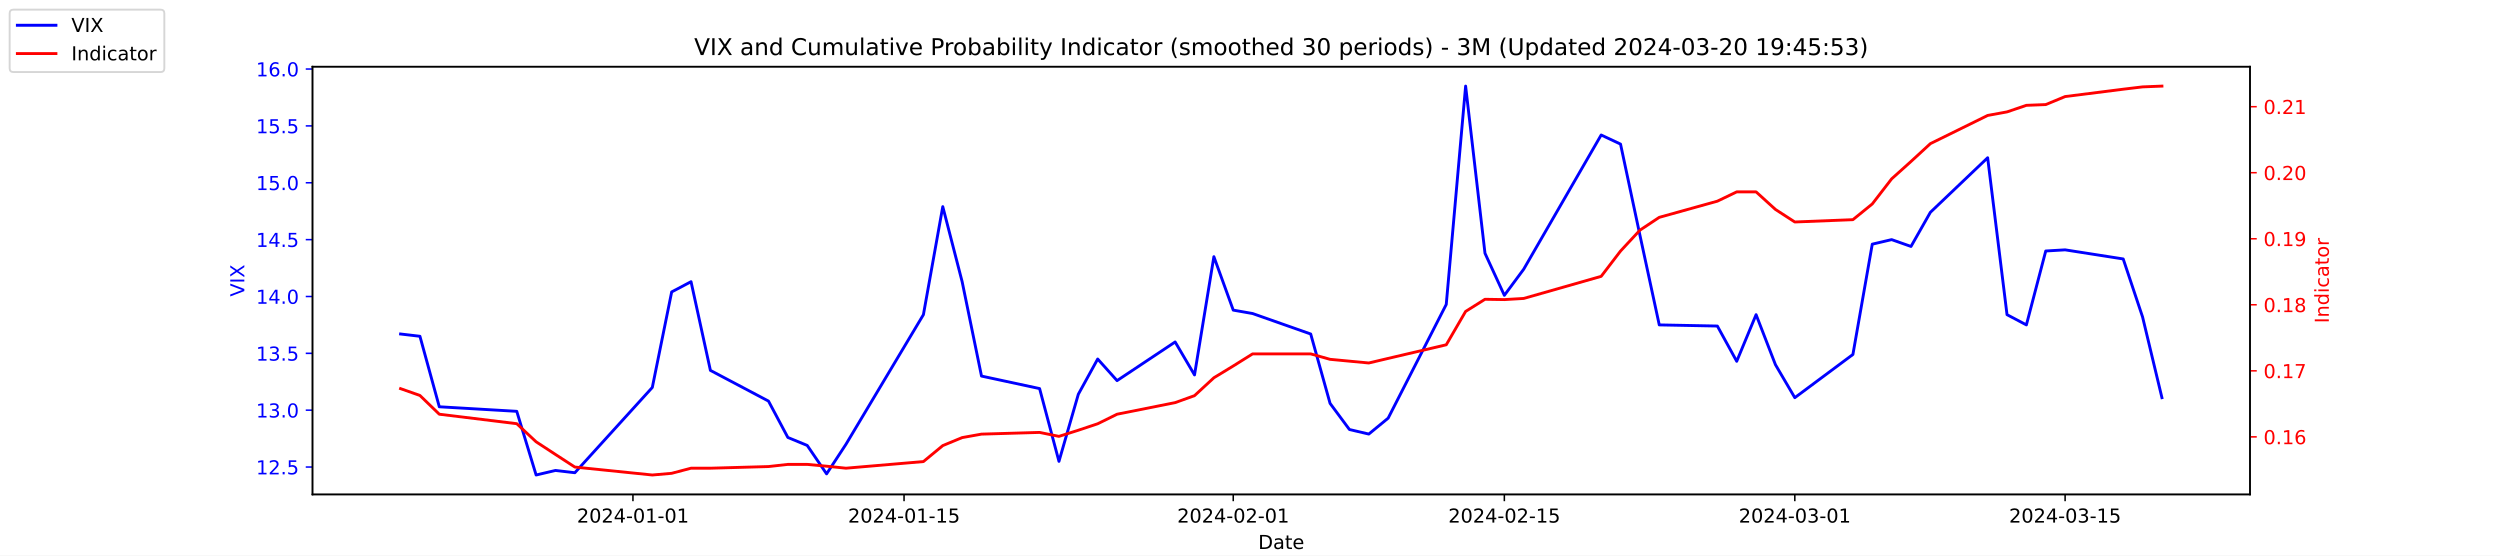
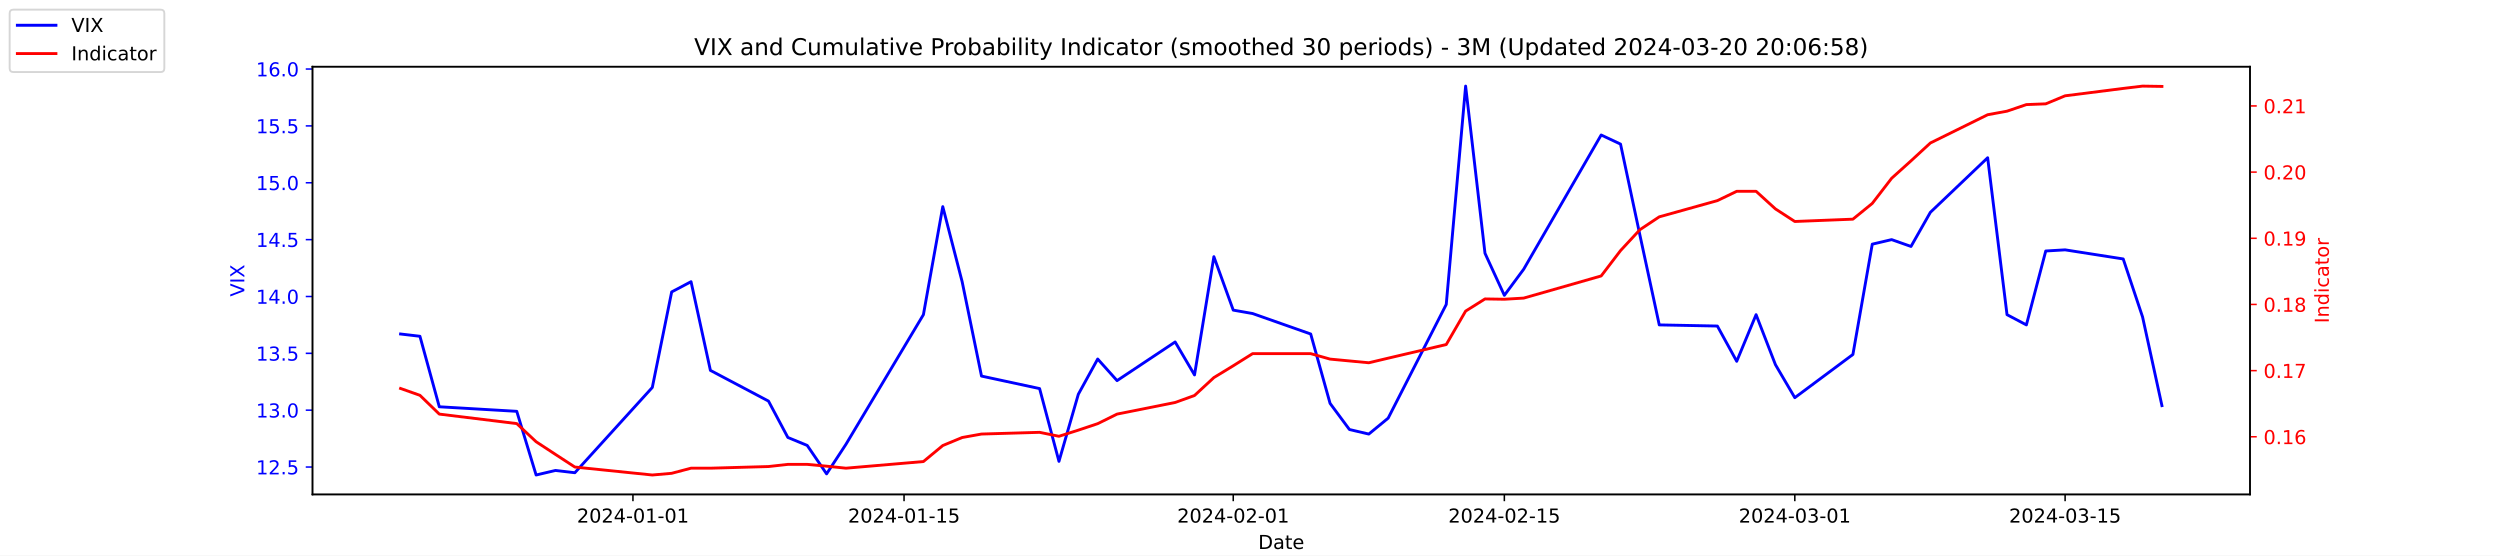
<svg xmlns="http://www.w3.org/2000/svg" xmlns:xlink="http://www.w3.org/1999/xlink" width="1296pt" height="288pt" viewBox="0 0 1296 288" version="1.1">
  <defs>
    <style type="text/css">*{stroke-linejoin: round; stroke-linecap: butt}</style>
  </defs>
  <g id="figure_1">
    <g id="patch_1">
      <path d="M 0 288  L 1296 288  L 1296 0  L 0 0  z " style="fill: #ffffff" />
    </g>
    <g id="axes_1">
      <g id="patch_2">
        <path d="M 162 256.32  L 1166.4 256.32  L 1166.4 34.56  L 162 34.56  z " style="fill: #ffffff" />
      </g>
      <g id="matplotlib.axis_1">
        <g id="xtick_1">
          <g id="line2d_1">
            <defs>
-               <path id="m9261820d6c" d="M 0 0  L 0 3.5  " style="stroke: #000000; stroke-width: 0.8" />
+               <path id="m9f9e9d94f4" d="M 0 0  L 0 3.5  " style="stroke: #000000; stroke-width: 0.8" />
            </defs>
            <g>
-               <use xlink:href="#m9261820d6c" x="328.117" y="256.32" style="stroke: #000000; stroke-width: 0.8" />
+               <use xlink:href="#m9f9e9d94f4" x="328.117" y="256.32" style="stroke: #000000; stroke-width: 0.8" />
            </g>
          </g>
          <g id="text_1">
            <g transform="translate(299.0595 270.9184) scale(0.1 -0.1)">
              <defs>
                <path id="DejaVuSans-32" d="M 1228 531  L 3431 531  L 3431 0  L 469 0  L 469 531  Q 828 903 1448 1529  Q 2069 2156 2228 2338  Q 2531 2678 2651 2914  Q 2772 3150 2772 3378  Q 2772 3750 2511 3984  Q 2250 4219 1831 4219  Q 1534 4219 1204 4116  Q 875 4013 500 3803  L 500 4441  Q 881 4594 1212 4672  Q 1544 4750 1819 4750  Q 2544 4750 2975 4387  Q 3406 4025 3406 3419  Q 3406 3131 3298 2873  Q 3191 2616 2906 2266  Q 2828 2175 2409 1742  Q 1991 1309 1228 531  z " transform="scale(0.015625)" />
                <path id="DejaVuSans-30" d="M 2034 4250  Q 1547 4250 1301 3770  Q 1056 3291 1056 2328  Q 1056 1369 1301 889  Q 1547 409 2034 409  Q 2525 409 2770 889  Q 3016 1369 3016 2328  Q 3016 3291 2770 3770  Q 2525 4250 2034 4250  z M 2034 4750  Q 2819 4750 3233 4129  Q 3647 3509 3647 2328  Q 3647 1150 3233 529  Q 2819 -91 2034 -91  Q 1250 -91 836 529  Q 422 1150 422 2328  Q 422 3509 836 4129  Q 1250 4750 2034 4750  z " transform="scale(0.015625)" />
                <path id="DejaVuSans-34" d="M 2419 4116  L 825 1625  L 2419 1625  L 2419 4116  z M 2253 4666  L 3047 4666  L 3047 1625  L 3713 1625  L 3713 1100  L 3047 1100  L 3047 0  L 2419 0  L 2419 1100  L 313 1100  L 313 1709  L 2253 4666  z " transform="scale(0.015625)" />
                <path id="DejaVuSans-2d" d="M 313 2009  L 1997 2009  L 1997 1497  L 313 1497  L 313 2009  z " transform="scale(0.015625)" />
                <path id="DejaVuSans-31" d="M 794 531  L 1825 531  L 1825 4091  L 703 3866  L 703 4441  L 1819 4666  L 2450 4666  L 2450 531  L 3481 531  L 3481 0  L 794 0  L 794 531  z " transform="scale(0.015625)" />
              </defs>
              <use xlink:href="#DejaVuSans-32" />
              <use xlink:href="#DejaVuSans-30" x="63.623" />
              <use xlink:href="#DejaVuSans-32" x="127.246" />
              <use xlink:href="#DejaVuSans-34" x="190.869" />
              <use xlink:href="#DejaVuSans-2d" x="254.492" />
              <use xlink:href="#DejaVuSans-30" x="290.576" />
              <use xlink:href="#DejaVuSans-31" x="354.199" />
              <use xlink:href="#DejaVuSans-2d" x="417.822" />
              <use xlink:href="#DejaVuSans-30" x="453.906" />
              <use xlink:href="#DejaVuSans-31" x="517.529" />
            </g>
          </g>
        </g>
        <g id="xtick_2">
          <g id="line2d_2">
            <g>
-               <use xlink:href="#m9261820d6c" x="468.657" y="256.32" style="stroke: #000000; stroke-width: 0.8" />
+               <use xlink:href="#m9f9e9d94f4" x="468.657" y="256.32" style="stroke: #000000; stroke-width: 0.8" />
            </g>
          </g>
          <g id="text_2">
            <g transform="translate(439.5994 270.9184) scale(0.1 -0.1)">
              <defs>
                <path id="DejaVuSans-35" d="M 691 4666  L 3169 4666  L 3169 4134  L 1269 4134  L 1269 2991  Q 1406 3038 1543 3061  Q 1681 3084 1819 3084  Q 2600 3084 3056 2656  Q 3513 2228 3513 1497  Q 3513 744 3044 326  Q 2575 -91 1722 -91  Q 1428 -91 1123 -41  Q 819 9 494 109  L 494 744  Q 775 591 1075 516  Q 1375 441 1709 441  Q 2250 441 2565 725  Q 2881 1009 2881 1497  Q 2881 1984 2565 2268  Q 2250 2553 1709 2553  Q 1456 2553 1204 2497  Q 953 2441 691 2322  L 691 4666  z " transform="scale(0.015625)" />
              </defs>
              <use xlink:href="#DejaVuSans-32" />
              <use xlink:href="#DejaVuSans-30" x="63.623" />
              <use xlink:href="#DejaVuSans-32" x="127.246" />
              <use xlink:href="#DejaVuSans-34" x="190.869" />
              <use xlink:href="#DejaVuSans-2d" x="254.492" />
              <use xlink:href="#DejaVuSans-30" x="290.576" />
              <use xlink:href="#DejaVuSans-31" x="354.199" />
              <use xlink:href="#DejaVuSans-2d" x="417.822" />
              <use xlink:href="#DejaVuSans-31" x="453.906" />
              <use xlink:href="#DejaVuSans-35" x="517.529" />
            </g>
          </g>
        </g>
        <g id="xtick_3">
          <g id="line2d_3">
            <g>
-               <use xlink:href="#m9261820d6c" x="639.313" y="256.32" style="stroke: #000000; stroke-width: 0.8" />
+               <use xlink:href="#m9f9e9d94f4" x="639.313" y="256.32" style="stroke: #000000; stroke-width: 0.8" />
            </g>
          </g>
          <g id="text_3">
            <g transform="translate(610.2549 270.9184) scale(0.1 -0.1)">
              <use xlink:href="#DejaVuSans-32" />
              <use xlink:href="#DejaVuSans-30" x="63.623" />
              <use xlink:href="#DejaVuSans-32" x="127.246" />
              <use xlink:href="#DejaVuSans-34" x="190.869" />
              <use xlink:href="#DejaVuSans-2d" x="254.492" />
              <use xlink:href="#DejaVuSans-30" x="290.576" />
              <use xlink:href="#DejaVuSans-32" x="354.199" />
              <use xlink:href="#DejaVuSans-2d" x="417.822" />
              <use xlink:href="#DejaVuSans-30" x="453.906" />
              <use xlink:href="#DejaVuSans-31" x="517.529" />
            </g>
          </g>
        </g>
        <g id="xtick_4">
          <g id="line2d_4">
            <g>
-               <use xlink:href="#m9261820d6c" x="779.853" y="256.32" style="stroke: #000000; stroke-width: 0.8" />
+               <use xlink:href="#m9f9e9d94f4" x="779.853" y="256.32" style="stroke: #000000; stroke-width: 0.8" />
            </g>
          </g>
          <g id="text_4">
            <g transform="translate(750.7948 270.9184) scale(0.1 -0.1)">
              <use xlink:href="#DejaVuSans-32" />
              <use xlink:href="#DejaVuSans-30" x="63.623" />
              <use xlink:href="#DejaVuSans-32" x="127.246" />
              <use xlink:href="#DejaVuSans-34" x="190.869" />
              <use xlink:href="#DejaVuSans-2d" x="254.492" />
              <use xlink:href="#DejaVuSans-30" x="290.576" />
              <use xlink:href="#DejaVuSans-32" x="354.199" />
              <use xlink:href="#DejaVuSans-2d" x="417.822" />
              <use xlink:href="#DejaVuSans-31" x="453.906" />
              <use xlink:href="#DejaVuSans-35" x="517.529" />
            </g>
          </g>
        </g>
        <g id="xtick_5">
          <g id="line2d_5">
            <g>
-               <use xlink:href="#m9261820d6c" x="930.431" y="256.32" style="stroke: #000000; stroke-width: 0.8" />
+               <use xlink:href="#m9f9e9d94f4" x="930.431" y="256.32" style="stroke: #000000; stroke-width: 0.8" />
            </g>
          </g>
          <g id="text_5">
            <g transform="translate(901.3732 270.9184) scale(0.1 -0.1)">
              <defs>
                <path id="DejaVuSans-33" d="M 2597 2516  Q 3050 2419 3304 2112  Q 3559 1806 3559 1356  Q 3559 666 3084 287  Q 2609 -91 1734 -91  Q 1441 -91 1130 -33  Q 819 25 488 141  L 488 750  Q 750 597 1062 519  Q 1375 441 1716 441  Q 2309 441 2620 675  Q 2931 909 2931 1356  Q 2931 1769 2642 2001  Q 2353 2234 1838 2234  L 1294 2234  L 1294 2753  L 1863 2753  Q 2328 2753 2575 2939  Q 2822 3125 2822 3475  Q 2822 3834 2567 4026  Q 2313 4219 1838 4219  Q 1578 4219 1281 4162  Q 984 4106 628 3988  L 628 4550  Q 988 4650 1302 4700  Q 1616 4750 1894 4750  Q 2613 4750 3031 4423  Q 3450 4097 3450 3541  Q 3450 3153 3228 2886  Q 3006 2619 2597 2516  z " transform="scale(0.015625)" />
              </defs>
              <use xlink:href="#DejaVuSans-32" />
              <use xlink:href="#DejaVuSans-30" x="63.623" />
              <use xlink:href="#DejaVuSans-32" x="127.246" />
              <use xlink:href="#DejaVuSans-34" x="190.869" />
              <use xlink:href="#DejaVuSans-2d" x="254.492" />
              <use xlink:href="#DejaVuSans-30" x="290.576" />
              <use xlink:href="#DejaVuSans-33" x="354.199" />
              <use xlink:href="#DejaVuSans-2d" x="417.822" />
              <use xlink:href="#DejaVuSans-30" x="453.906" />
              <use xlink:href="#DejaVuSans-31" x="517.529" />
            </g>
          </g>
        </g>
        <g id="xtick_6">
          <g id="line2d_6">
            <g>
-               <use xlink:href="#m9261820d6c" x="1070.553" y="256.32" style="stroke: #000000; stroke-width: 0.8" />
+               <use xlink:href="#m9f9e9d94f4" x="1070.553" y="256.32" style="stroke: #000000; stroke-width: 0.8" />
            </g>
          </g>
          <g id="text_6">
            <g transform="translate(1041.495 270.9184) scale(0.1 -0.1)">
              <use xlink:href="#DejaVuSans-32" />
              <use xlink:href="#DejaVuSans-30" x="63.623" />
              <use xlink:href="#DejaVuSans-32" x="127.246" />
              <use xlink:href="#DejaVuSans-34" x="190.869" />
              <use xlink:href="#DejaVuSans-2d" x="254.492" />
              <use xlink:href="#DejaVuSans-30" x="290.576" />
              <use xlink:href="#DejaVuSans-33" x="354.199" />
              <use xlink:href="#DejaVuSans-2d" x="417.822" />
              <use xlink:href="#DejaVuSans-31" x="453.906" />
              <use xlink:href="#DejaVuSans-35" x="517.529" />
            </g>
          </g>
        </g>
        <g id="text_7">
          <g transform="translate(652.2492 284.5966) scale(0.1 -0.1)">
            <defs>
              <path id="DejaVuSans-44" d="M 1259 4147  L 1259 519  L 2022 519  Q 2988 519 3436 956  Q 3884 1394 3884 2338  Q 3884 3275 3436 3711  Q 2988 4147 2022 4147  L 1259 4147  z M 628 4666  L 1925 4666  Q 3281 4666 3915 4102  Q 4550 3538 4550 2338  Q 4550 1131 3912 565  Q 3275 0 1925 0  L 628 0  L 628 4666  z " transform="scale(0.015625)" />
              <path id="DejaVuSans-61" d="M 2194 1759  Q 1497 1759 1228 1600  Q 959 1441 959 1056  Q 959 750 1161 570  Q 1363 391 1709 391  Q 2188 391 2477 730  Q 2766 1069 2766 1631  L 2766 1759  L 2194 1759  z M 3341 1997  L 3341 0  L 2766 0  L 2766 531  Q 2569 213 2275 61  Q 1981 -91 1556 -91  Q 1019 -91 701 211  Q 384 513 384 1019  Q 384 1609 779 1909  Q 1175 2209 1959 2209  L 2766 2209  L 2766 2266  Q 2766 2663 2505 2880  Q 2244 3097 1772 3097  Q 1472 3097 1187 3025  Q 903 2953 641 2809  L 641 3341  Q 956 3463 1253 3523  Q 1550 3584 1831 3584  Q 2591 3584 2966 3190  Q 3341 2797 3341 1997  z " transform="scale(0.015625)" />
              <path id="DejaVuSans-74" d="M 1172 4494  L 1172 3500  L 2356 3500  L 2356 3053  L 1172 3053  L 1172 1153  Q 1172 725 1289 603  Q 1406 481 1766 481  L 2356 481  L 2356 0  L 1766 0  Q 1100 0 847 248  Q 594 497 594 1153  L 594 3053  L 172 3053  L 172 3500  L 594 3500  L 594 4494  L 1172 4494  z " transform="scale(0.015625)" />
              <path id="DejaVuSans-65" d="M 3597 1894  L 3597 1613  L 953 1613  Q 991 1019 1311 708  Q 1631 397 2203 397  Q 2534 397 2845 478  Q 3156 559 3463 722  L 3463 178  Q 3153 47 2828 -22  Q 2503 -91 2169 -91  Q 1331 -91 842 396  Q 353 884 353 1716  Q 353 2575 817 3079  Q 1281 3584 2069 3584  Q 2775 3584 3186 3129  Q 3597 2675 3597 1894  z M 3022 2063  Q 3016 2534 2758 2815  Q 2500 3097 2075 3097  Q 1594 3097 1305 2825  Q 1016 2553 972 2059  L 3022 2063  z " transform="scale(0.015625)" />
            </defs>
            <use xlink:href="#DejaVuSans-44" />
            <use xlink:href="#DejaVuSans-61" x="77.002" />
            <use xlink:href="#DejaVuSans-74" x="138.281" />
            <use xlink:href="#DejaVuSans-65" x="177.49" />
          </g>
        </g>
      </g>
      <g id="matplotlib.axis_2">
        <g id="ytick_1">
          <g id="line2d_7">
            <defs>
-               <path id="med671bc549" d="M 0 0  L -3.5 0  " style="stroke: #0000ff; stroke-width: 0.8" />
+               <path id="m3122b29a68" d="M 0 0  L -3.5 0  " style="stroke: #0000ff; stroke-width: 0.8" />
            </defs>
            <g>
-               <use xlink:href="#med671bc549" x="162" y="242.114" style="fill: #0000ff; stroke: #0000ff; stroke-width: 0.8" />
+               <use xlink:href="#m3122b29a68" x="162" y="242.114" style="fill: #0000ff; stroke: #0000ff; stroke-width: 0.8" />
            </g>
          </g>
          <g id="text_8">
            <g style="fill: #0000ff" transform="translate(132.7344 245.9129) scale(0.1 -0.1)">
              <defs>
                <path id="DejaVuSans-2e" d="M 684 794  L 1344 794  L 1344 0  L 684 0  L 684 794  z " transform="scale(0.015625)" />
              </defs>
              <use xlink:href="#DejaVuSans-31" />
              <use xlink:href="#DejaVuSans-32" x="63.623" />
              <use xlink:href="#DejaVuSans-2e" x="127.246" />
              <use xlink:href="#DejaVuSans-35" x="159.033" />
            </g>
          </g>
        </g>
        <g id="ytick_2">
          <g id="line2d_8">
            <g>
-               <use xlink:href="#med671bc549" x="162" y="212.64" style="fill: #0000ff; stroke: #0000ff; stroke-width: 0.8" />
+               <use xlink:href="#m3122b29a68" x="162" y="212.64" style="fill: #0000ff; stroke: #0000ff; stroke-width: 0.8" />
            </g>
          </g>
          <g id="text_9">
            <g style="fill: #0000ff" transform="translate(132.7344 216.4392) scale(0.1 -0.1)">
              <use xlink:href="#DejaVuSans-31" />
              <use xlink:href="#DejaVuSans-33" x="63.623" />
              <use xlink:href="#DejaVuSans-2e" x="127.246" />
              <use xlink:href="#DejaVuSans-30" x="159.033" />
            </g>
          </g>
        </g>
        <g id="ytick_3">
          <g id="line2d_9">
            <g>
-               <use xlink:href="#med671bc549" x="162" y="183.166" style="fill: #0000ff; stroke: #0000ff; stroke-width: 0.8" />
+               <use xlink:href="#m3122b29a68" x="162" y="183.166" style="fill: #0000ff; stroke: #0000ff; stroke-width: 0.8" />
            </g>
          </g>
          <g id="text_10">
            <g style="fill: #0000ff" transform="translate(132.7344 186.9656) scale(0.1 -0.1)">
              <use xlink:href="#DejaVuSans-31" />
              <use xlink:href="#DejaVuSans-33" x="63.623" />
              <use xlink:href="#DejaVuSans-2e" x="127.246" />
              <use xlink:href="#DejaVuSans-35" x="159.033" />
            </g>
          </g>
        </g>
        <g id="ytick_4">
          <g id="line2d_10">
            <g>
-               <use xlink:href="#med671bc549" x="162" y="153.693" style="fill: #0000ff; stroke: #0000ff; stroke-width: 0.8" />
+               <use xlink:href="#m3122b29a68" x="162" y="153.693" style="fill: #0000ff; stroke: #0000ff; stroke-width: 0.8" />
            </g>
          </g>
          <g id="text_11">
            <g style="fill: #0000ff" transform="translate(132.7344 157.4919) scale(0.1 -0.1)">
              <use xlink:href="#DejaVuSans-31" />
              <use xlink:href="#DejaVuSans-34" x="63.623" />
              <use xlink:href="#DejaVuSans-2e" x="127.246" />
              <use xlink:href="#DejaVuSans-30" x="159.033" />
            </g>
          </g>
        </g>
        <g id="ytick_5">
          <g id="line2d_11">
            <g>
-               <use xlink:href="#med671bc549" x="162" y="124.219" style="fill: #0000ff; stroke: #0000ff; stroke-width: 0.8" />
+               <use xlink:href="#m3122b29a68" x="162" y="124.219" style="fill: #0000ff; stroke: #0000ff; stroke-width: 0.8" />
            </g>
          </g>
          <g id="text_12">
            <g style="fill: #0000ff" transform="translate(132.7344 128.0182) scale(0.1 -0.1)">
              <use xlink:href="#DejaVuSans-31" />
              <use xlink:href="#DejaVuSans-34" x="63.623" />
              <use xlink:href="#DejaVuSans-2e" x="127.246" />
              <use xlink:href="#DejaVuSans-35" x="159.033" />
            </g>
          </g>
        </g>
        <g id="ytick_6">
          <g id="line2d_12">
            <g>
-               <use xlink:href="#med671bc549" x="162" y="94.745" style="fill: #0000ff; stroke: #0000ff; stroke-width: 0.8" />
+               <use xlink:href="#m3122b29a68" x="162" y="94.745" style="fill: #0000ff; stroke: #0000ff; stroke-width: 0.8" />
            </g>
          </g>
          <g id="text_13">
            <g style="fill: #0000ff" transform="translate(132.7344 98.5445) scale(0.1 -0.1)">
              <use xlink:href="#DejaVuSans-31" />
              <use xlink:href="#DejaVuSans-35" x="63.623" />
              <use xlink:href="#DejaVuSans-2e" x="127.246" />
              <use xlink:href="#DejaVuSans-30" x="159.033" />
            </g>
          </g>
        </g>
        <g id="ytick_7">
          <g id="line2d_13">
            <g>
-               <use xlink:href="#med671bc549" x="162" y="65.272" style="fill: #0000ff; stroke: #0000ff; stroke-width: 0.8" />
+               <use xlink:href="#m3122b29a68" x="162" y="65.272" style="fill: #0000ff; stroke: #0000ff; stroke-width: 0.8" />
            </g>
          </g>
          <g id="text_14">
            <g style="fill: #0000ff" transform="translate(132.7344 69.07082) scale(0.1 -0.1)">
              <use xlink:href="#DejaVuSans-31" />
              <use xlink:href="#DejaVuSans-35" x="63.623" />
              <use xlink:href="#DejaVuSans-2e" x="127.246" />
              <use xlink:href="#DejaVuSans-35" x="159.033" />
            </g>
          </g>
        </g>
        <g id="ytick_8">
          <g id="line2d_14">
            <g>
-               <use xlink:href="#med671bc549" x="162" y="35.798" style="fill: #0000ff; stroke: #0000ff; stroke-width: 0.8" />
+               <use xlink:href="#m3122b29a68" x="162" y="35.798" style="fill: #0000ff; stroke: #0000ff; stroke-width: 0.8" />
            </g>
          </g>
          <g id="text_15">
            <g style="fill: #0000ff" transform="translate(132.7344 39.59714) scale(0.1 -0.1)">
              <defs>
                <path id="DejaVuSans-36" d="M 2113 2584  Q 1688 2584 1439 2293  Q 1191 2003 1191 1497  Q 1191 994 1439 701  Q 1688 409 2113 409  Q 2538 409 2786 701  Q 3034 994 3034 1497  Q 3034 2003 2786 2293  Q 2538 2584 2113 2584  z M 3366 4563  L 3366 3988  Q 3128 4100 2886 4159  Q 2644 4219 2406 4219  Q 1781 4219 1451 3797  Q 1122 3375 1075 2522  Q 1259 2794 1537 2939  Q 1816 3084 2150 3084  Q 2853 3084 3261 2657  Q 3669 2231 3669 1497  Q 3669 778 3244 343  Q 2819 -91 2113 -91  Q 1303 -91 875 529  Q 447 1150 447 2328  Q 447 3434 972 4092  Q 1497 4750 2381 4750  Q 2619 4750 2861 4703  Q 3103 4656 3366 4563  z " transform="scale(0.015625)" />
              </defs>
              <use xlink:href="#DejaVuSans-31" />
              <use xlink:href="#DejaVuSans-36" x="63.623" />
              <use xlink:href="#DejaVuSans-2e" x="127.246" />
              <use xlink:href="#DejaVuSans-30" x="159.033" />
            </g>
          </g>
        </g>
        <g id="text_16">
          <g style="fill: #0000ff" transform="translate(126.6547 153.7603) rotate(-90) scale(0.1 -0.1)">
            <defs>
              <path id="DejaVuSans-56" d="M 1831 0  L 50 4666  L 709 4666  L 2188 738  L 3669 4666  L 4325 4666  L 2547 0  L 1831 0  z " transform="scale(0.015625)" />
              <path id="DejaVuSans-49" d="M 628 4666  L 1259 4666  L 1259 0  L 628 0  L 628 4666  z " transform="scale(0.015625)" />
              <path id="DejaVuSans-58" d="M 403 4666  L 1081 4666  L 2241 2931  L 3406 4666  L 4084 4666  L 2584 2425  L 4184 0  L 3506 0  L 2194 1984  L 872 0  L 191 0  L 1856 2491  L 403 4666  z " transform="scale(0.015625)" />
            </defs>
            <use xlink:href="#DejaVuSans-56" />
            <use xlink:href="#DejaVuSans-49" x="68.408" />
            <use xlink:href="#DejaVuSans-58" x="97.9" />
          </g>
        </g>
      </g>
      <g id="line2d_15">
-         <path d="M 207.655 173.145  L 217.693 174.324  L 227.732 210.872  L 267.886 213.23  L 277.924 246.24  L 287.963 243.882  L 298.002 245.061  L 338.156 200.851  L 348.194 151.335  L 358.233 146.029  L 368.272 192.008  L 398.387 207.924  L 408.426 226.787  L 418.464 230.914  L 428.503 245.651  L 438.541 230.324  L 478.696 163.124  L 488.734 107.124  L 498.773 146.029  L 508.811 194.956  L 538.927 201.44  L 548.966 239.166  L 559.004 204.387  L 569.043 186.114  L 579.081 197.314  L 609.197 177.272  L 619.236 194.366  L 629.274 133.061  L 639.313 160.766  L 649.351 162.535  L 679.467 173.145  L 689.506 209.103  L 699.544 222.661  L 709.583 225.019  L 719.621 216.766  L 749.737 157.819  L 759.775 44.64  L 769.814 131.293  L 779.853 153.103  L 789.891 139.545  L 830.045 69.987  L 840.084 74.703  L 850.123 121.861  L 860.161 168.429  L 890.277 169.019  L 900.315 187.293  L 910.354 163.124  L 920.392 189.061  L 930.431 206.156  L 960.547 183.756  L 970.585 126.577  L 980.624 124.219  L 990.662 127.756  L 1000.701 110.072  L 1030.398 81.777  L 1040.437 163.124  L 1050.476 168.429  L 1060.514 130.114  L 1070.553 129.524  L 1100.668 134.24  L 1110.707 164.303  L 1120.745 206.156  " clip-path="url(#p08d3e10891)" style="fill: none; stroke: #0000ff; stroke-width: 1.5; stroke-linecap: square" />
+         <path d="M 207.655 173.145  L 217.693 174.324  L 227.732 210.872  L 267.886 213.23  L 277.924 246.24  L 287.963 243.882  L 298.002 245.061  L 338.156 200.851  L 348.194 151.335  L 358.233 146.029  L 368.272 192.008  L 398.387 207.924  L 408.426 226.787  L 418.464 230.914  L 428.503 245.651  L 438.541 230.324  L 478.696 163.124  L 488.734 107.124  L 498.773 146.029  L 508.811 194.956  L 538.927 201.44  L 548.966 239.166  L 559.004 204.387  L 569.043 186.114  L 579.081 197.314  L 609.197 177.272  L 619.236 194.366  L 629.274 133.061  L 639.313 160.766  L 649.351 162.535  L 679.467 173.145  L 689.506 209.103  L 699.544 222.661  L 709.583 225.019  L 719.621 216.766  L 749.737 157.819  L 759.775 44.64  L 769.814 131.293  L 779.853 153.103  L 789.891 139.545  L 830.045 69.987  L 840.084 74.703  L 850.123 121.861  L 860.161 168.429  L 890.277 169.019  L 900.315 187.293  L 910.354 163.124  L 920.392 189.061  L 930.431 206.156  L 960.547 183.756  L 970.585 126.577  L 980.624 124.219  L 990.662 127.756  L 1000.701 110.072  L 1030.398 81.777  L 1040.437 163.124  L 1050.476 168.429  L 1060.514 130.114  L 1070.553 129.524  L 1100.668 134.24  L 1110.707 164.303  L 1120.745 210.282  " clip-path="url(#p64fb407dae)" style="fill: none; stroke: #0000ff; stroke-width: 1.5; stroke-linecap: square" />
      </g>
      <g id="patch_3">
        <path d="M 162 256.32  L 162 34.56  " style="fill: none; stroke: #000000; stroke-width: 0.8; stroke-linejoin: miter; stroke-linecap: square" />
      </g>
      <g id="patch_4">
        <path d="M 1166.4 256.32  L 1166.4 34.56  " style="fill: none; stroke: #000000; stroke-width: 0.8; stroke-linejoin: miter; stroke-linecap: square" />
      </g>
      <g id="patch_5">
        <path d="M 162 256.32  L 1166.4 256.32  " style="fill: none; stroke: #000000; stroke-width: 0.8; stroke-linejoin: miter; stroke-linecap: square" />
      </g>
      <g id="patch_6">
        <path d="M 162 34.56  L 1166.4 34.56  " style="fill: none; stroke: #000000; stroke-width: 0.8; stroke-linejoin: miter; stroke-linecap: square" />
      </g>
    </g>
    <g id="axes_2">
      <g id="matplotlib.axis_3">
        <g id="ytick_9">
          <g id="line2d_16">
            <defs>
-               <path id="mcddcb41645" d="M 0 0  L 3.5 0  " style="stroke: #ff0000; stroke-width: 0.8" />
+               <path id="md1def3e40f" d="M 0 0  L 3.5 0  " style="stroke: #ff0000; stroke-width: 0.8" />
            </defs>
            <g>
-               <use xlink:href="#mcddcb41645" x="1166.4" y="226.469" style="fill: #ff0000; stroke: #ff0000; stroke-width: 0.8" />
+               <use xlink:href="#md1def3e40f" x="1166.4" y="226.43" style="fill: #ff0000; stroke: #ff0000; stroke-width: 0.8" />
            </g>
          </g>
          <g id="text_17">
-             <g style="fill: #ff0000" transform="translate(1173.4 230.2687) scale(0.1 -0.1)">
+             <g style="fill: #ff0000" transform="translate(1173.4 230.2292) scale(0.1 -0.1)">
              <use xlink:href="#DejaVuSans-30" />
              <use xlink:href="#DejaVuSans-2e" x="63.623" />
              <use xlink:href="#DejaVuSans-31" x="95.41" />
              <use xlink:href="#DejaVuSans-36" x="159.033" />
            </g>
          </g>
        </g>
        <g id="ytick_10">
          <g id="line2d_17">
            <g>
-               <use xlink:href="#mcddcb41645" x="1166.4" y="192.236" style="fill: #ff0000; stroke: #ff0000; stroke-width: 0.8" />
+               <use xlink:href="#md1def3e40f" x="1166.4" y="192.128" style="fill: #ff0000; stroke: #ff0000; stroke-width: 0.8" />
            </g>
          </g>
          <g id="text_18">
-             <g style="fill: #ff0000" transform="translate(1173.4 196.0348) scale(0.1 -0.1)">
+             <g style="fill: #ff0000" transform="translate(1173.4 195.927) scale(0.1 -0.1)">
              <defs>
                <path id="DejaVuSans-37" d="M 525 4666  L 3525 4666  L 3525 4397  L 1831 0  L 1172 0  L 2766 4134  L 525 4134  L 525 4666  z " transform="scale(0.015625)" />
              </defs>
              <use xlink:href="#DejaVuSans-30" />
              <use xlink:href="#DejaVuSans-2e" x="63.623" />
              <use xlink:href="#DejaVuSans-31" x="95.41" />
              <use xlink:href="#DejaVuSans-37" x="159.033" />
            </g>
          </g>
        </g>
        <g id="ytick_11">
          <g id="line2d_18">
            <g>
-               <use xlink:href="#mcddcb41645" x="1166.4" y="158.002" style="fill: #ff0000; stroke: #ff0000; stroke-width: 0.8" />
+               <use xlink:href="#md1def3e40f" x="1166.4" y="157.825" style="fill: #ff0000; stroke: #ff0000; stroke-width: 0.8" />
            </g>
          </g>
          <g id="text_19">
-             <g style="fill: #ff0000" transform="translate(1173.4 161.8009) scale(0.1 -0.1)">
+             <g style="fill: #ff0000" transform="translate(1173.4 161.6247) scale(0.1 -0.1)">
              <defs>
                <path id="DejaVuSans-38" d="M 2034 2216  Q 1584 2216 1326 1975  Q 1069 1734 1069 1313  Q 1069 891 1326 650  Q 1584 409 2034 409  Q 2484 409 2743 651  Q 3003 894 3003 1313  Q 3003 1734 2745 1975  Q 2488 2216 2034 2216  z M 1403 2484  Q 997 2584 770 2862  Q 544 3141 544 3541  Q 544 4100 942 4425  Q 1341 4750 2034 4750  Q 2731 4750 3128 4425  Q 3525 4100 3525 3541  Q 3525 3141 3298 2862  Q 3072 2584 2669 2484  Q 3125 2378 3379 2068  Q 3634 1759 3634 1313  Q 3634 634 3220 271  Q 2806 -91 2034 -91  Q 1263 -91 848 271  Q 434 634 434 1313  Q 434 1759 690 2068  Q 947 2378 1403 2484  z M 1172 3481  Q 1172 3119 1398 2916  Q 1625 2713 2034 2713  Q 2441 2713 2670 2916  Q 2900 3119 2900 3481  Q 2900 3844 2670 4047  Q 2441 4250 2034 4250  Q 1625 4250 1398 4047  Q 1172 3844 1172 3481  z " transform="scale(0.015625)" />
              </defs>
              <use xlink:href="#DejaVuSans-30" />
              <use xlink:href="#DejaVuSans-2e" x="63.623" />
              <use xlink:href="#DejaVuSans-31" x="95.41" />
              <use xlink:href="#DejaVuSans-38" x="159.033" />
            </g>
          </g>
        </g>
        <g id="ytick_12">
          <g id="line2d_19">
            <g>
-               <use xlink:href="#mcddcb41645" x="1166.4" y="123.768" style="fill: #ff0000; stroke: #ff0000; stroke-width: 0.8" />
+               <use xlink:href="#md1def3e40f" x="1166.4" y="123.523" style="fill: #ff0000; stroke: #ff0000; stroke-width: 0.8" />
            </g>
          </g>
          <g id="text_20">
-             <g style="fill: #ff0000" transform="translate(1173.4 127.567) scale(0.1 -0.1)">
+             <g style="fill: #ff0000" transform="translate(1173.4 127.3225) scale(0.1 -0.1)">
              <defs>
                <path id="DejaVuSans-39" d="M 703 97  L 703 672  Q 941 559 1184 500  Q 1428 441 1663 441  Q 2288 441 2617 861  Q 2947 1281 2994 2138  Q 2813 1869 2534 1725  Q 2256 1581 1919 1581  Q 1219 1581 811 2004  Q 403 2428 403 3163  Q 403 3881 828 4315  Q 1253 4750 1959 4750  Q 2769 4750 3195 4129  Q 3622 3509 3622 2328  Q 3622 1225 3098 567  Q 2575 -91 1691 -91  Q 1453 -91 1209 -44  Q 966 3 703 97  z M 1959 2075  Q 2384 2075 2632 2365  Q 2881 2656 2881 3163  Q 2881 3666 2632 3958  Q 2384 4250 1959 4250  Q 1534 4250 1286 3958  Q 1038 3666 1038 3163  Q 1038 2656 1286 2365  Q 1534 2075 1959 2075  z " transform="scale(0.015625)" />
              </defs>
              <use xlink:href="#DejaVuSans-30" />
              <use xlink:href="#DejaVuSans-2e" x="63.623" />
              <use xlink:href="#DejaVuSans-31" x="95.41" />
              <use xlink:href="#DejaVuSans-39" x="159.033" />
            </g>
          </g>
        </g>
        <g id="ytick_13">
          <g id="line2d_20">
            <g>
-               <use xlink:href="#mcddcb41645" x="1166.4" y="89.534" style="fill: #ff0000; stroke: #ff0000; stroke-width: 0.8" />
+               <use xlink:href="#md1def3e40f" x="1166.4" y="89.221" style="fill: #ff0000; stroke: #ff0000; stroke-width: 0.8" />
            </g>
          </g>
          <g id="text_21">
-             <g style="fill: #ff0000" transform="translate(1173.4 93.3331) scale(0.1 -0.1)">
+             <g style="fill: #ff0000" transform="translate(1173.4 93.02023) scale(0.1 -0.1)">
              <use xlink:href="#DejaVuSans-30" />
              <use xlink:href="#DejaVuSans-2e" x="63.623" />
              <use xlink:href="#DejaVuSans-32" x="95.41" />
              <use xlink:href="#DejaVuSans-30" x="159.033" />
            </g>
          </g>
        </g>
        <g id="ytick_14">
          <g id="line2d_21">
            <g>
-               <use xlink:href="#mcddcb41645" x="1166.4" y="55.3" style="fill: #ff0000; stroke: #ff0000; stroke-width: 0.8" />
+               <use xlink:href="#md1def3e40f" x="1166.4" y="54.919" style="fill: #ff0000; stroke: #ff0000; stroke-width: 0.8" />
            </g>
          </g>
          <g id="text_22">
-             <g style="fill: #ff0000" transform="translate(1173.4 59.0992) scale(0.1 -0.1)">
+             <g style="fill: #ff0000" transform="translate(1173.4 58.71798) scale(0.1 -0.1)">
              <use xlink:href="#DejaVuSans-30" />
              <use xlink:href="#DejaVuSans-2e" x="63.623" />
              <use xlink:href="#DejaVuSans-32" x="95.41" />
              <use xlink:href="#DejaVuSans-31" x="159.033" />
            </g>
          </g>
        </g>
        <g id="text_23">
          <g style="fill: #ff0000" transform="translate(1207.264 167.5353) rotate(-90) scale(0.1 -0.1)">
            <defs>
              <path id="DejaVuSans-6e" d="M 3513 2113  L 3513 0  L 2938 0  L 2938 2094  Q 2938 2591 2744 2837  Q 2550 3084 2163 3084  Q 1697 3084 1428 2787  Q 1159 2491 1159 1978  L 1159 0  L 581 0  L 581 3500  L 1159 3500  L 1159 2956  Q 1366 3272 1645 3428  Q 1925 3584 2291 3584  Q 2894 3584 3203 3211  Q 3513 2838 3513 2113  z " transform="scale(0.015625)" />
              <path id="DejaVuSans-64" d="M 2906 2969  L 2906 4863  L 3481 4863  L 3481 0  L 2906 0  L 2906 525  Q 2725 213 2448 61  Q 2172 -91 1784 -91  Q 1150 -91 751 415  Q 353 922 353 1747  Q 353 2572 751 3078  Q 1150 3584 1784 3584  Q 2172 3584 2448 3432  Q 2725 3281 2906 2969  z M 947 1747  Q 947 1113 1208 752  Q 1469 391 1925 391  Q 2381 391 2643 752  Q 2906 1113 2906 1747  Q 2906 2381 2643 2742  Q 2381 3103 1925 3103  Q 1469 3103 1208 2742  Q 947 2381 947 1747  z " transform="scale(0.015625)" />
              <path id="DejaVuSans-69" d="M 603 3500  L 1178 3500  L 1178 0  L 603 0  L 603 3500  z M 603 4863  L 1178 4863  L 1178 4134  L 603 4134  L 603 4863  z " transform="scale(0.015625)" />
              <path id="DejaVuSans-63" d="M 3122 3366  L 3122 2828  Q 2878 2963 2633 3030  Q 2388 3097 2138 3097  Q 1578 3097 1268 2742  Q 959 2388 959 1747  Q 959 1106 1268 751  Q 1578 397 2138 397  Q 2388 397 2633 464  Q 2878 531 3122 666  L 3122 134  Q 2881 22 2623 -34  Q 2366 -91 2075 -91  Q 1284 -91 818 406  Q 353 903 353 1747  Q 353 2603 823 3093  Q 1294 3584 2113 3584  Q 2378 3584 2631 3529  Q 2884 3475 3122 3366  z " transform="scale(0.015625)" />
              <path id="DejaVuSans-6f" d="M 1959 3097  Q 1497 3097 1228 2736  Q 959 2375 959 1747  Q 959 1119 1226 758  Q 1494 397 1959 397  Q 2419 397 2687 759  Q 2956 1122 2956 1747  Q 2956 2369 2687 2733  Q 2419 3097 1959 3097  z M 1959 3584  Q 2709 3584 3137 3096  Q 3566 2609 3566 1747  Q 3566 888 3137 398  Q 2709 -91 1959 -91  Q 1206 -91 779 398  Q 353 888 353 1747  Q 353 2609 779 3096  Q 1206 3584 1959 3584  z " transform="scale(0.015625)" />
              <path id="DejaVuSans-72" d="M 2631 2963  Q 2534 3019 2420 3045  Q 2306 3072 2169 3072  Q 1681 3072 1420 2755  Q 1159 2438 1159 1844  L 1159 0  L 581 0  L 581 3500  L 1159 3500  L 1159 2956  Q 1341 3275 1631 3429  Q 1922 3584 2338 3584  Q 2397 3584 2469 3576  Q 2541 3569 2628 3553  L 2631 2963  z " transform="scale(0.015625)" />
            </defs>
            <use xlink:href="#DejaVuSans-49" />
            <use xlink:href="#DejaVuSans-6e" x="29.492" />
            <use xlink:href="#DejaVuSans-64" x="92.871" />
            <use xlink:href="#DejaVuSans-69" x="156.348" />
            <use xlink:href="#DejaVuSans-63" x="184.131" />
            <use xlink:href="#DejaVuSans-61" x="239.111" />
            <use xlink:href="#DejaVuSans-74" x="300.391" />
            <use xlink:href="#DejaVuSans-6f" x="339.6" />
            <use xlink:href="#DejaVuSans-72" x="400.781" />
          </g>
        </g>
      </g>
      <g id="line2d_22">
-         <path d="M 207.655 201.477  L 217.693 205.017  L 227.732 214.731  L 267.886 219.642  L 277.924 229.032  L 287.963 235.599  L 298.002 242.121  L 338.156 246.24  L 348.194 245.364  L 358.233 242.715  L 368.272 242.715  L 398.387 241.861  L 408.426 240.743  L 418.464 240.743  L 428.503 241.675  L 438.541 242.715  L 478.696 239.281  L 488.734 230.996  L 498.773 226.851  L 508.811 225.051  L 538.927 224.165  L 548.966 226.213  L 559.004 223.033  L 569.043 219.683  L 579.081 214.731  L 609.197 208.719  L 619.236 205.105  L 629.274 195.834  L 639.313 189.724  L 649.351 183.452  L 679.467 183.452  L 689.506 186.276  L 699.544 187.226  L 709.583 188.172  L 719.621 185.8  L 749.737 178.736  L 759.775 161.443  L 769.814 155.148  L 779.853 155.31  L 789.891 154.715  L 830.045 143.258  L 840.084 130.14  L 850.123 119.328  L 860.161 112.676  L 890.277 104.29  L 900.315 99.467  L 910.354 99.467  L 920.392 108.579  L 930.431 115.079  L 960.547 113.88  L 970.585 105.727  L 980.624 92.721  L 990.662 83.705  L 1000.701 74.468  L 1030.398 59.849  L 1040.437 58.009  L 1050.476 54.605  L 1060.514 54.216  L 1070.553 50.058  L 1100.668 46.244  L 1110.707 45.042  L 1120.745 44.64  " clip-path="url(#p08d3e10891)" style="fill: none; stroke: #ff0000; stroke-width: 1.5; stroke-linecap: square" />
+         <path d="M 207.655 201.387  L 217.693 204.934  L 227.732 214.668  L 267.886 219.589  L 277.924 228.997  L 287.963 235.578  L 298.002 242.113  L 338.156 246.24  L 348.194 245.362  L 358.233 242.708  L 368.272 242.708  L 398.387 241.853  L 408.426 240.732  L 418.464 240.732  L 428.503 241.666  L 438.541 242.708  L 478.696 239.267  L 488.734 230.965  L 498.773 226.812  L 508.811 225.008  L 538.927 224.121  L 548.966 226.173  L 559.004 222.987  L 569.043 219.63  L 579.081 214.668  L 609.197 208.644  L 619.236 205.022  L 629.274 195.734  L 639.313 189.611  L 649.351 183.327  L 679.467 183.327  L 689.506 186.156  L 699.544 187.108  L 709.583 188.056  L 719.621 185.679  L 749.737 178.601  L 759.775 161.274  L 769.814 154.966  L 779.853 155.128  L 789.891 154.532  L 830.045 143.052  L 840.084 129.908  L 850.123 119.074  L 860.161 112.409  L 890.277 104.006  L 900.315 99.174  L 910.354 99.174  L 920.392 108.305  L 930.431 114.817  L 960.547 113.616  L 970.585 105.447  L 980.624 92.415  L 990.662 83.38  L 1000.701 74.125  L 1030.398 59.477  L 1040.437 57.633  L 1050.476 54.222  L 1060.514 53.832  L 1070.553 49.667  L 1100.668 45.844  L 1110.707 44.64  L 1120.745 44.801  " clip-path="url(#p64fb407dae)" style="fill: none; stroke: #ff0000; stroke-width: 1.5; stroke-linecap: square" />
      </g>
      <g id="patch_7">
        <path d="M 162 256.32  L 162 34.56  " style="fill: none; stroke: #000000; stroke-width: 0.8; stroke-linejoin: miter; stroke-linecap: square" />
      </g>
      <g id="patch_8">
        <path d="M 1166.4 256.32  L 1166.4 34.56  " style="fill: none; stroke: #000000; stroke-width: 0.8; stroke-linejoin: miter; stroke-linecap: square" />
      </g>
      <g id="patch_9">
        <path d="M 162 256.32  L 1166.4 256.32  " style="fill: none; stroke: #000000; stroke-width: 0.8; stroke-linejoin: miter; stroke-linecap: square" />
      </g>
      <g id="patch_10">
        <path d="M 162 34.56  L 1166.4 34.56  " style="fill: none; stroke: #000000; stroke-width: 0.8; stroke-linejoin: miter; stroke-linecap: square" />
      </g>
      <g id="text_24">
        <g transform="translate(359.8481 28.56) scale(0.12 -0.12)">
          <defs>
            <path id="DejaVuSans-20" transform="scale(0.015625)" />
            <path id="DejaVuSans-43" d="M 4122 4306  L 4122 3641  Q 3803 3938 3442 4084  Q 3081 4231 2675 4231  Q 1875 4231 1450 3742  Q 1025 3253 1025 2328  Q 1025 1406 1450 917  Q 1875 428 2675 428  Q 3081 428 3442 575  Q 3803 722 4122 1019  L 4122 359  Q 3791 134 3420 21  Q 3050 -91 2638 -91  Q 1578 -91 968 557  Q 359 1206 359 2328  Q 359 3453 968 4101  Q 1578 4750 2638 4750  Q 3056 4750 3426 4639  Q 3797 4528 4122 4306  z " transform="scale(0.015625)" />
            <path id="DejaVuSans-75" d="M 544 1381  L 544 3500  L 1119 3500  L 1119 1403  Q 1119 906 1312 657  Q 1506 409 1894 409  Q 2359 409 2629 706  Q 2900 1003 2900 1516  L 2900 3500  L 3475 3500  L 3475 0  L 2900 0  L 2900 538  Q 2691 219 2414 64  Q 2138 -91 1772 -91  Q 1169 -91 856 284  Q 544 659 544 1381  z M 1991 3584  L 1991 3584  z " transform="scale(0.015625)" />
            <path id="DejaVuSans-6d" d="M 3328 2828  Q 3544 3216 3844 3400  Q 4144 3584 4550 3584  Q 5097 3584 5394 3201  Q 5691 2819 5691 2113  L 5691 0  L 5113 0  L 5113 2094  Q 5113 2597 4934 2840  Q 4756 3084 4391 3084  Q 3944 3084 3684 2787  Q 3425 2491 3425 1978  L 3425 0  L 2847 0  L 2847 2094  Q 2847 2600 2669 2842  Q 2491 3084 2119 3084  Q 1678 3084 1418 2786  Q 1159 2488 1159 1978  L 1159 0  L 581 0  L 581 3500  L 1159 3500  L 1159 2956  Q 1356 3278 1631 3431  Q 1906 3584 2284 3584  Q 2666 3584 2933 3390  Q 3200 3197 3328 2828  z " transform="scale(0.015625)" />
            <path id="DejaVuSans-6c" d="M 603 4863  L 1178 4863  L 1178 0  L 603 0  L 603 4863  z " transform="scale(0.015625)" />
            <path id="DejaVuSans-76" d="M 191 3500  L 800 3500  L 1894 563  L 2988 3500  L 3597 3500  L 2284 0  L 1503 0  L 191 3500  z " transform="scale(0.015625)" />
            <path id="DejaVuSans-50" d="M 1259 4147  L 1259 2394  L 2053 2394  Q 2494 2394 2734 2622  Q 2975 2850 2975 3272  Q 2975 3691 2734 3919  Q 2494 4147 2053 4147  L 1259 4147  z M 628 4666  L 2053 4666  Q 2838 4666 3239 4311  Q 3641 3956 3641 3272  Q 3641 2581 3239 2228  Q 2838 1875 2053 1875  L 1259 1875  L 1259 0  L 628 0  L 628 4666  z " transform="scale(0.015625)" />
            <path id="DejaVuSans-62" d="M 3116 1747  Q 3116 2381 2855 2742  Q 2594 3103 2138 3103  Q 1681 3103 1420 2742  Q 1159 2381 1159 1747  Q 1159 1113 1420 752  Q 1681 391 2138 391  Q 2594 391 2855 752  Q 3116 1113 3116 1747  z M 1159 2969  Q 1341 3281 1617 3432  Q 1894 3584 2278 3584  Q 2916 3584 3314 3078  Q 3713 2572 3713 1747  Q 3713 922 3314 415  Q 2916 -91 2278 -91  Q 1894 -91 1617 61  Q 1341 213 1159 525  L 1159 0  L 581 0  L 581 4863  L 1159 4863  L 1159 2969  z " transform="scale(0.015625)" />
            <path id="DejaVuSans-79" d="M 2059 -325  Q 1816 -950 1584 -1140  Q 1353 -1331 966 -1331  L 506 -1331  L 506 -850  L 844 -850  Q 1081 -850 1212 -737  Q 1344 -625 1503 -206  L 1606 56  L 191 3500  L 800 3500  L 1894 763  L 2988 3500  L 3597 3500  L 2059 -325  z " transform="scale(0.015625)" />
            <path id="DejaVuSans-28" d="M 1984 4856  Q 1566 4138 1362 3434  Q 1159 2731 1159 2009  Q 1159 1288 1364 580  Q 1569 -128 1984 -844  L 1484 -844  Q 1016 -109 783 600  Q 550 1309 550 2009  Q 550 2706 781 3412  Q 1013 4119 1484 4856  L 1984 4856  z " transform="scale(0.015625)" />
            <path id="DejaVuSans-73" d="M 2834 3397  L 2834 2853  Q 2591 2978 2328 3040  Q 2066 3103 1784 3103  Q 1356 3103 1142 2972  Q 928 2841 928 2578  Q 928 2378 1081 2264  Q 1234 2150 1697 2047  L 1894 2003  Q 2506 1872 2764 1633  Q 3022 1394 3022 966  Q 3022 478 2636 193  Q 2250 -91 1575 -91  Q 1294 -91 989 -36  Q 684 19 347 128  L 347 722  Q 666 556 975 473  Q 1284 391 1588 391  Q 1994 391 2212 530  Q 2431 669 2431 922  Q 2431 1156 2273 1281  Q 2116 1406 1581 1522  L 1381 1569  Q 847 1681 609 1914  Q 372 2147 372 2553  Q 372 3047 722 3315  Q 1072 3584 1716 3584  Q 2034 3584 2315 3537  Q 2597 3491 2834 3397  z " transform="scale(0.015625)" />
            <path id="DejaVuSans-68" d="M 3513 2113  L 3513 0  L 2938 0  L 2938 2094  Q 2938 2591 2744 2837  Q 2550 3084 2163 3084  Q 1697 3084 1428 2787  Q 1159 2491 1159 1978  L 1159 0  L 581 0  L 581 4863  L 1159 4863  L 1159 2956  Q 1366 3272 1645 3428  Q 1925 3584 2291 3584  Q 2894 3584 3203 3211  Q 3513 2838 3513 2113  z " transform="scale(0.015625)" />
            <path id="DejaVuSans-70" d="M 1159 525  L 1159 -1331  L 581 -1331  L 581 3500  L 1159 3500  L 1159 2969  Q 1341 3281 1617 3432  Q 1894 3584 2278 3584  Q 2916 3584 3314 3078  Q 3713 2572 3713 1747  Q 3713 922 3314 415  Q 2916 -91 2278 -91  Q 1894 -91 1617 61  Q 1341 213 1159 525  z M 3116 1747  Q 3116 2381 2855 2742  Q 2594 3103 2138 3103  Q 1681 3103 1420 2742  Q 1159 2381 1159 1747  Q 1159 1113 1420 752  Q 1681 391 2138 391  Q 2594 391 2855 752  Q 3116 1113 3116 1747  z " transform="scale(0.015625)" />
            <path id="DejaVuSans-29" d="M 513 4856  L 1013 4856  Q 1481 4119 1714 3412  Q 1947 2706 1947 2009  Q 1947 1309 1714 600  Q 1481 -109 1013 -844  L 513 -844  Q 928 -128 1133 580  Q 1338 1288 1338 2009  Q 1338 2731 1133 3434  Q 928 4138 513 4856  z " transform="scale(0.015625)" />
            <path id="DejaVuSans-4d" d="M 628 4666  L 1569 4666  L 2759 1491  L 3956 4666  L 4897 4666  L 4897 0  L 4281 0  L 4281 4097  L 3078 897  L 2444 897  L 1241 4097  L 1241 0  L 628 0  L 628 4666  z " transform="scale(0.015625)" />
            <path id="DejaVuSans-55" d="M 556 4666  L 1191 4666  L 1191 1831  Q 1191 1081 1462 751  Q 1734 422 2344 422  Q 2950 422 3222 751  Q 3494 1081 3494 1831  L 3494 4666  L 4128 4666  L 4128 1753  Q 4128 841 3676 375  Q 3225 -91 2344 -91  Q 1459 -91 1007 375  Q 556 841 556 1753  L 556 4666  z " transform="scale(0.015625)" />
            <path id="DejaVuSans-3a" d="M 750 794  L 1409 794  L 1409 0  L 750 0  L 750 794  z M 750 3309  L 1409 3309  L 1409 2516  L 750 2516  L 750 3309  z " transform="scale(0.015625)" />
          </defs>
          <use xlink:href="#DejaVuSans-56" />
          <use xlink:href="#DejaVuSans-49" x="68.408" />
          <use xlink:href="#DejaVuSans-58" x="97.9" />
          <use xlink:href="#DejaVuSans-20" x="166.406" />
          <use xlink:href="#DejaVuSans-61" x="198.193" />
          <use xlink:href="#DejaVuSans-6e" x="259.473" />
          <use xlink:href="#DejaVuSans-64" x="322.852" />
          <use xlink:href="#DejaVuSans-20" x="386.328" />
          <use xlink:href="#DejaVuSans-43" x="418.115" />
          <use xlink:href="#DejaVuSans-75" x="487.939" />
          <use xlink:href="#DejaVuSans-6d" x="551.318" />
          <use xlink:href="#DejaVuSans-75" x="648.73" />
          <use xlink:href="#DejaVuSans-6c" x="712.109" />
          <use xlink:href="#DejaVuSans-61" x="739.893" />
          <use xlink:href="#DejaVuSans-74" x="801.172" />
          <use xlink:href="#DejaVuSans-69" x="840.381" />
          <use xlink:href="#DejaVuSans-76" x="868.164" />
          <use xlink:href="#DejaVuSans-65" x="927.344" />
          <use xlink:href="#DejaVuSans-20" x="988.867" />
          <use xlink:href="#DejaVuSans-50" x="1020.654" />
          <use xlink:href="#DejaVuSans-72" x="1079.207" />
          <use xlink:href="#DejaVuSans-6f" x="1118.07" />
          <use xlink:href="#DejaVuSans-62" x="1179.252" />
          <use xlink:href="#DejaVuSans-61" x="1242.729" />
          <use xlink:href="#DejaVuSans-62" x="1304.008" />
          <use xlink:href="#DejaVuSans-69" x="1367.484" />
          <use xlink:href="#DejaVuSans-6c" x="1395.268" />
          <use xlink:href="#DejaVuSans-69" x="1423.051" />
          <use xlink:href="#DejaVuSans-74" x="1450.834" />
          <use xlink:href="#DejaVuSans-79" x="1490.043" />
          <use xlink:href="#DejaVuSans-20" x="1549.223" />
          <use xlink:href="#DejaVuSans-49" x="1581.01" />
          <use xlink:href="#DejaVuSans-6e" x="1610.502" />
          <use xlink:href="#DejaVuSans-64" x="1673.881" />
          <use xlink:href="#DejaVuSans-69" x="1737.357" />
          <use xlink:href="#DejaVuSans-63" x="1765.141" />
          <use xlink:href="#DejaVuSans-61" x="1820.121" />
          <use xlink:href="#DejaVuSans-74" x="1881.4" />
          <use xlink:href="#DejaVuSans-6f" x="1920.609" />
          <use xlink:href="#DejaVuSans-72" x="1981.791" />
          <use xlink:href="#DejaVuSans-20" x="2022.904" />
          <use xlink:href="#DejaVuSans-28" x="2054.691" />
          <use xlink:href="#DejaVuSans-73" x="2093.705" />
          <use xlink:href="#DejaVuSans-6d" x="2145.805" />
          <use xlink:href="#DejaVuSans-6f" x="2243.217" />
          <use xlink:href="#DejaVuSans-6f" x="2304.398" />
          <use xlink:href="#DejaVuSans-74" x="2365.58" />
          <use xlink:href="#DejaVuSans-68" x="2404.789" />
          <use xlink:href="#DejaVuSans-65" x="2468.168" />
          <use xlink:href="#DejaVuSans-64" x="2529.691" />
          <use xlink:href="#DejaVuSans-20" x="2593.168" />
          <use xlink:href="#DejaVuSans-33" x="2624.955" />
          <use xlink:href="#DejaVuSans-30" x="2688.578" />
          <use xlink:href="#DejaVuSans-20" x="2752.201" />
          <use xlink:href="#DejaVuSans-70" x="2783.988" />
          <use xlink:href="#DejaVuSans-65" x="2847.465" />
          <use xlink:href="#DejaVuSans-72" x="2908.988" />
          <use xlink:href="#DejaVuSans-69" x="2950.102" />
          <use xlink:href="#DejaVuSans-6f" x="2977.885" />
          <use xlink:href="#DejaVuSans-64" x="3039.066" />
          <use xlink:href="#DejaVuSans-73" x="3102.543" />
          <use xlink:href="#DejaVuSans-29" x="3154.643" />
          <use xlink:href="#DejaVuSans-20" x="3193.656" />
          <use xlink:href="#DejaVuSans-2d" x="3225.443" />
          <use xlink:href="#DejaVuSans-20" x="3261.527" />
          <use xlink:href="#DejaVuSans-33" x="3293.314" />
          <use xlink:href="#DejaVuSans-4d" x="3356.938" />
          <use xlink:href="#DejaVuSans-20" x="3443.217" />
          <use xlink:href="#DejaVuSans-28" x="3475.004" />
          <use xlink:href="#DejaVuSans-55" x="3514.018" />
          <use xlink:href="#DejaVuSans-70" x="3587.211" />
          <use xlink:href="#DejaVuSans-64" x="3650.688" />
          <use xlink:href="#DejaVuSans-61" x="3714.164" />
          <use xlink:href="#DejaVuSans-74" x="3775.443" />
          <use xlink:href="#DejaVuSans-65" x="3814.652" />
          <use xlink:href="#DejaVuSans-64" x="3876.176" />
          <use xlink:href="#DejaVuSans-20" x="3939.652" />
          <use xlink:href="#DejaVuSans-32" x="3971.439" />
          <use xlink:href="#DejaVuSans-30" x="4035.062" />
          <use xlink:href="#DejaVuSans-32" x="4098.686" />
          <use xlink:href="#DejaVuSans-34" x="4162.309" />
          <use xlink:href="#DejaVuSans-2d" x="4225.932" />
          <use xlink:href="#DejaVuSans-30" x="4262.016" />
          <use xlink:href="#DejaVuSans-33" x="4325.639" />
          <use xlink:href="#DejaVuSans-2d" x="4389.262" />
          <use xlink:href="#DejaVuSans-32" x="4425.346" />
          <use xlink:href="#DejaVuSans-30" x="4488.969" />
          <use xlink:href="#DejaVuSans-20" x="4552.592" />
-           <use xlink:href="#DejaVuSans-31" x="4584.379" />
-           <use xlink:href="#DejaVuSans-39" x="4648.002" />
+           <use xlink:href="#DejaVuSans-32" x="4584.379" />
+           <use xlink:href="#DejaVuSans-30" x="4648.002" />
          <use xlink:href="#DejaVuSans-3a" x="4711.625" />
-           <use xlink:href="#DejaVuSans-34" x="4745.316" />
-           <use xlink:href="#DejaVuSans-35" x="4808.939" />
+           <use xlink:href="#DejaVuSans-30" x="4745.316" />
+           <use xlink:href="#DejaVuSans-36" x="4808.939" />
          <use xlink:href="#DejaVuSans-3a" x="4872.562" />
          <use xlink:href="#DejaVuSans-35" x="4906.254" />
-           <use xlink:href="#DejaVuSans-33" x="4969.877" />
+           <use xlink:href="#DejaVuSans-38" x="4969.877" />
          <use xlink:href="#DejaVuSans-29" x="5033.5" />
        </g>
      </g>
    </g>
    <g id="legend_1">
      <g id="patch_11">
        <path d="M 7 37.356  L 83.191 37.356  Q 85.191 37.356 85.191 35.356  L 85.191 7  Q 85.191 5 83.191 5  L 7 5  Q 5 5 5 7  L 5 35.356  Q 5 37.356 7 37.356  z " style="fill: #ffffff; opacity: 0.8; stroke: #cccccc; stroke-linejoin: miter" />
      </g>
      <g id="line2d_23">
        <path d="M 9 13.098  L 19 13.098  L 29 13.098  " style="fill: none; stroke: #0000ff; stroke-width: 1.5; stroke-linecap: square" />
      </g>
      <g id="text_25">
        <g transform="translate(37 16.59844) scale(0.1 -0.1)">
          <use xlink:href="#DejaVuSans-56" />
          <use xlink:href="#DejaVuSans-49" x="68.408" />
          <use xlink:href="#DejaVuSans-58" x="97.9" />
        </g>
      </g>
      <g id="line2d_24">
        <path d="M 9 27.777  L 19 27.777  L 29 27.777  " style="fill: none; stroke: #ff0000; stroke-width: 1.5; stroke-linecap: square" />
      </g>
      <g id="text_26">
        <g transform="translate(37 31.27656) scale(0.1 -0.1)">
          <use xlink:href="#DejaVuSans-49" />
          <use xlink:href="#DejaVuSans-6e" x="29.492" />
          <use xlink:href="#DejaVuSans-64" x="92.871" />
          <use xlink:href="#DejaVuSans-69" x="156.348" />
          <use xlink:href="#DejaVuSans-63" x="184.131" />
          <use xlink:href="#DejaVuSans-61" x="239.111" />
          <use xlink:href="#DejaVuSans-74" x="300.391" />
          <use xlink:href="#DejaVuSans-6f" x="339.6" />
          <use xlink:href="#DejaVuSans-72" x="400.781" />
        </g>
      </g>
    </g>
  </g>
  <defs>
-     <clipPath id="p08d3e10891">
+     <clipPath id="p64fb407dae">
      <rect x="162" y="34.56" width="1004.4" height="221.76" />
    </clipPath>
  </defs>
</svg>
